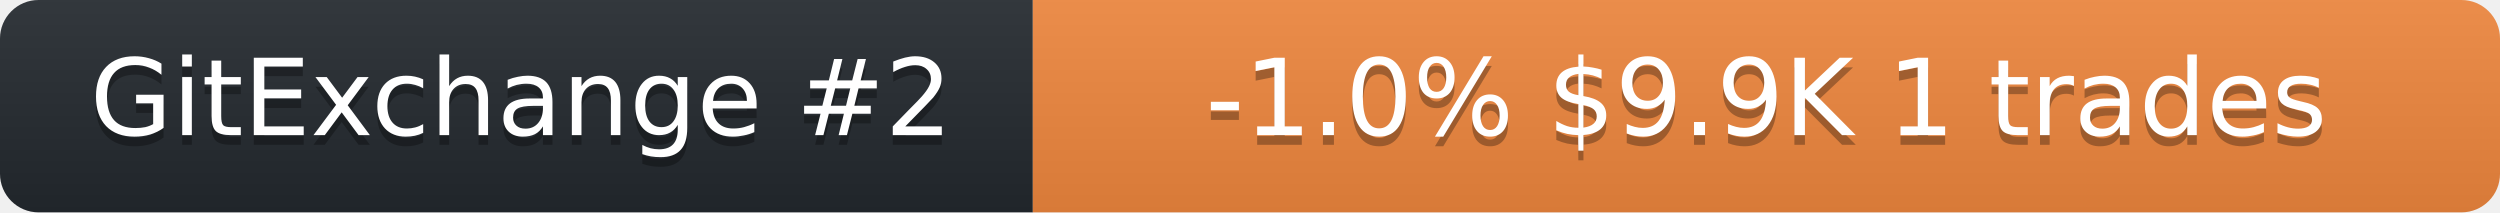
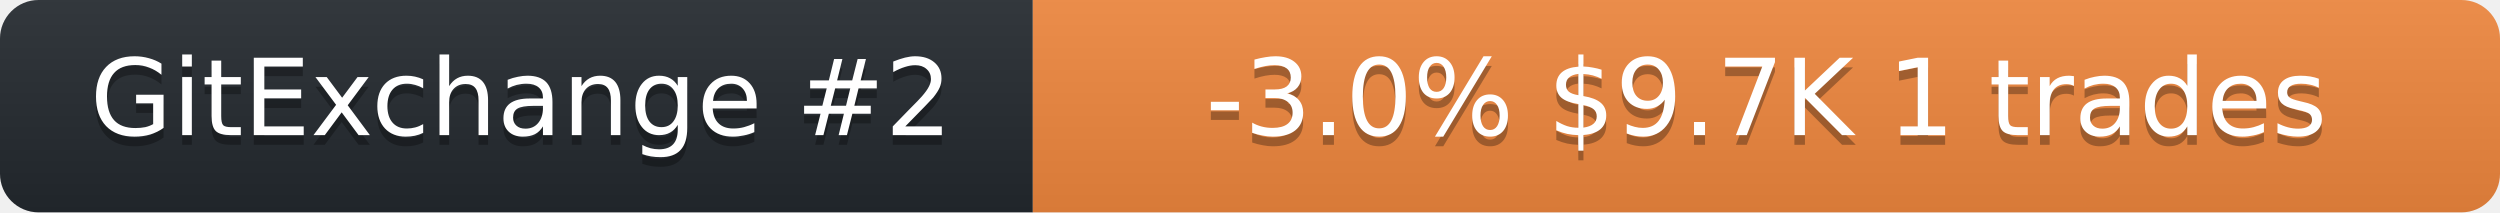
<svg xmlns="http://www.w3.org/2000/svg" width="259" height="22" role="img" aria-label="neurobytex on GitExchange">
  <linearGradient id="s" x2="0" y2="100%">
    <stop offset="0" stop-color="#bbb" stop-opacity=".1" />
    <stop offset="1" stop-opacity=".1" />
  </linearGradient>
  <clipPath id="r">
    <rect width="259" height="22" rx="4" fill="#fff" />
  </clipPath>
  <g clip-path="url(#r)">
    <rect width="107" height="22" fill="#24292f" />
    <rect x="107" width="152" height="22" fill="#f0883e" />
    <rect width="259" height="22" fill="url(#s)" />
  </g>
  <g fill="#fff" text-anchor="middle" font-family="Verdana,Geneva,DejaVu Sans,sans-serif" font-size="11">
    <text x="54" y="15" fill="#010101" fill-opacity=".3">GitExchange #2</text>
    <text x="54" y="14">GitExchange #2</text>
-     <text x="183" y="15" fill="#010101" fill-opacity=".3">-1.0%  $9.9K  1 trades</text>
-     <text x="183" y="14">-1.0%  $9.9K  1 trades</text>
+     <text x="183" y="15" fill="#010101" fill-opacity=".3">-3.0%  $9.7K  1 trades</text>
+     <text x="183" y="14">-3.0%  $9.7K  1 trades</text>
  </g>
</svg>
